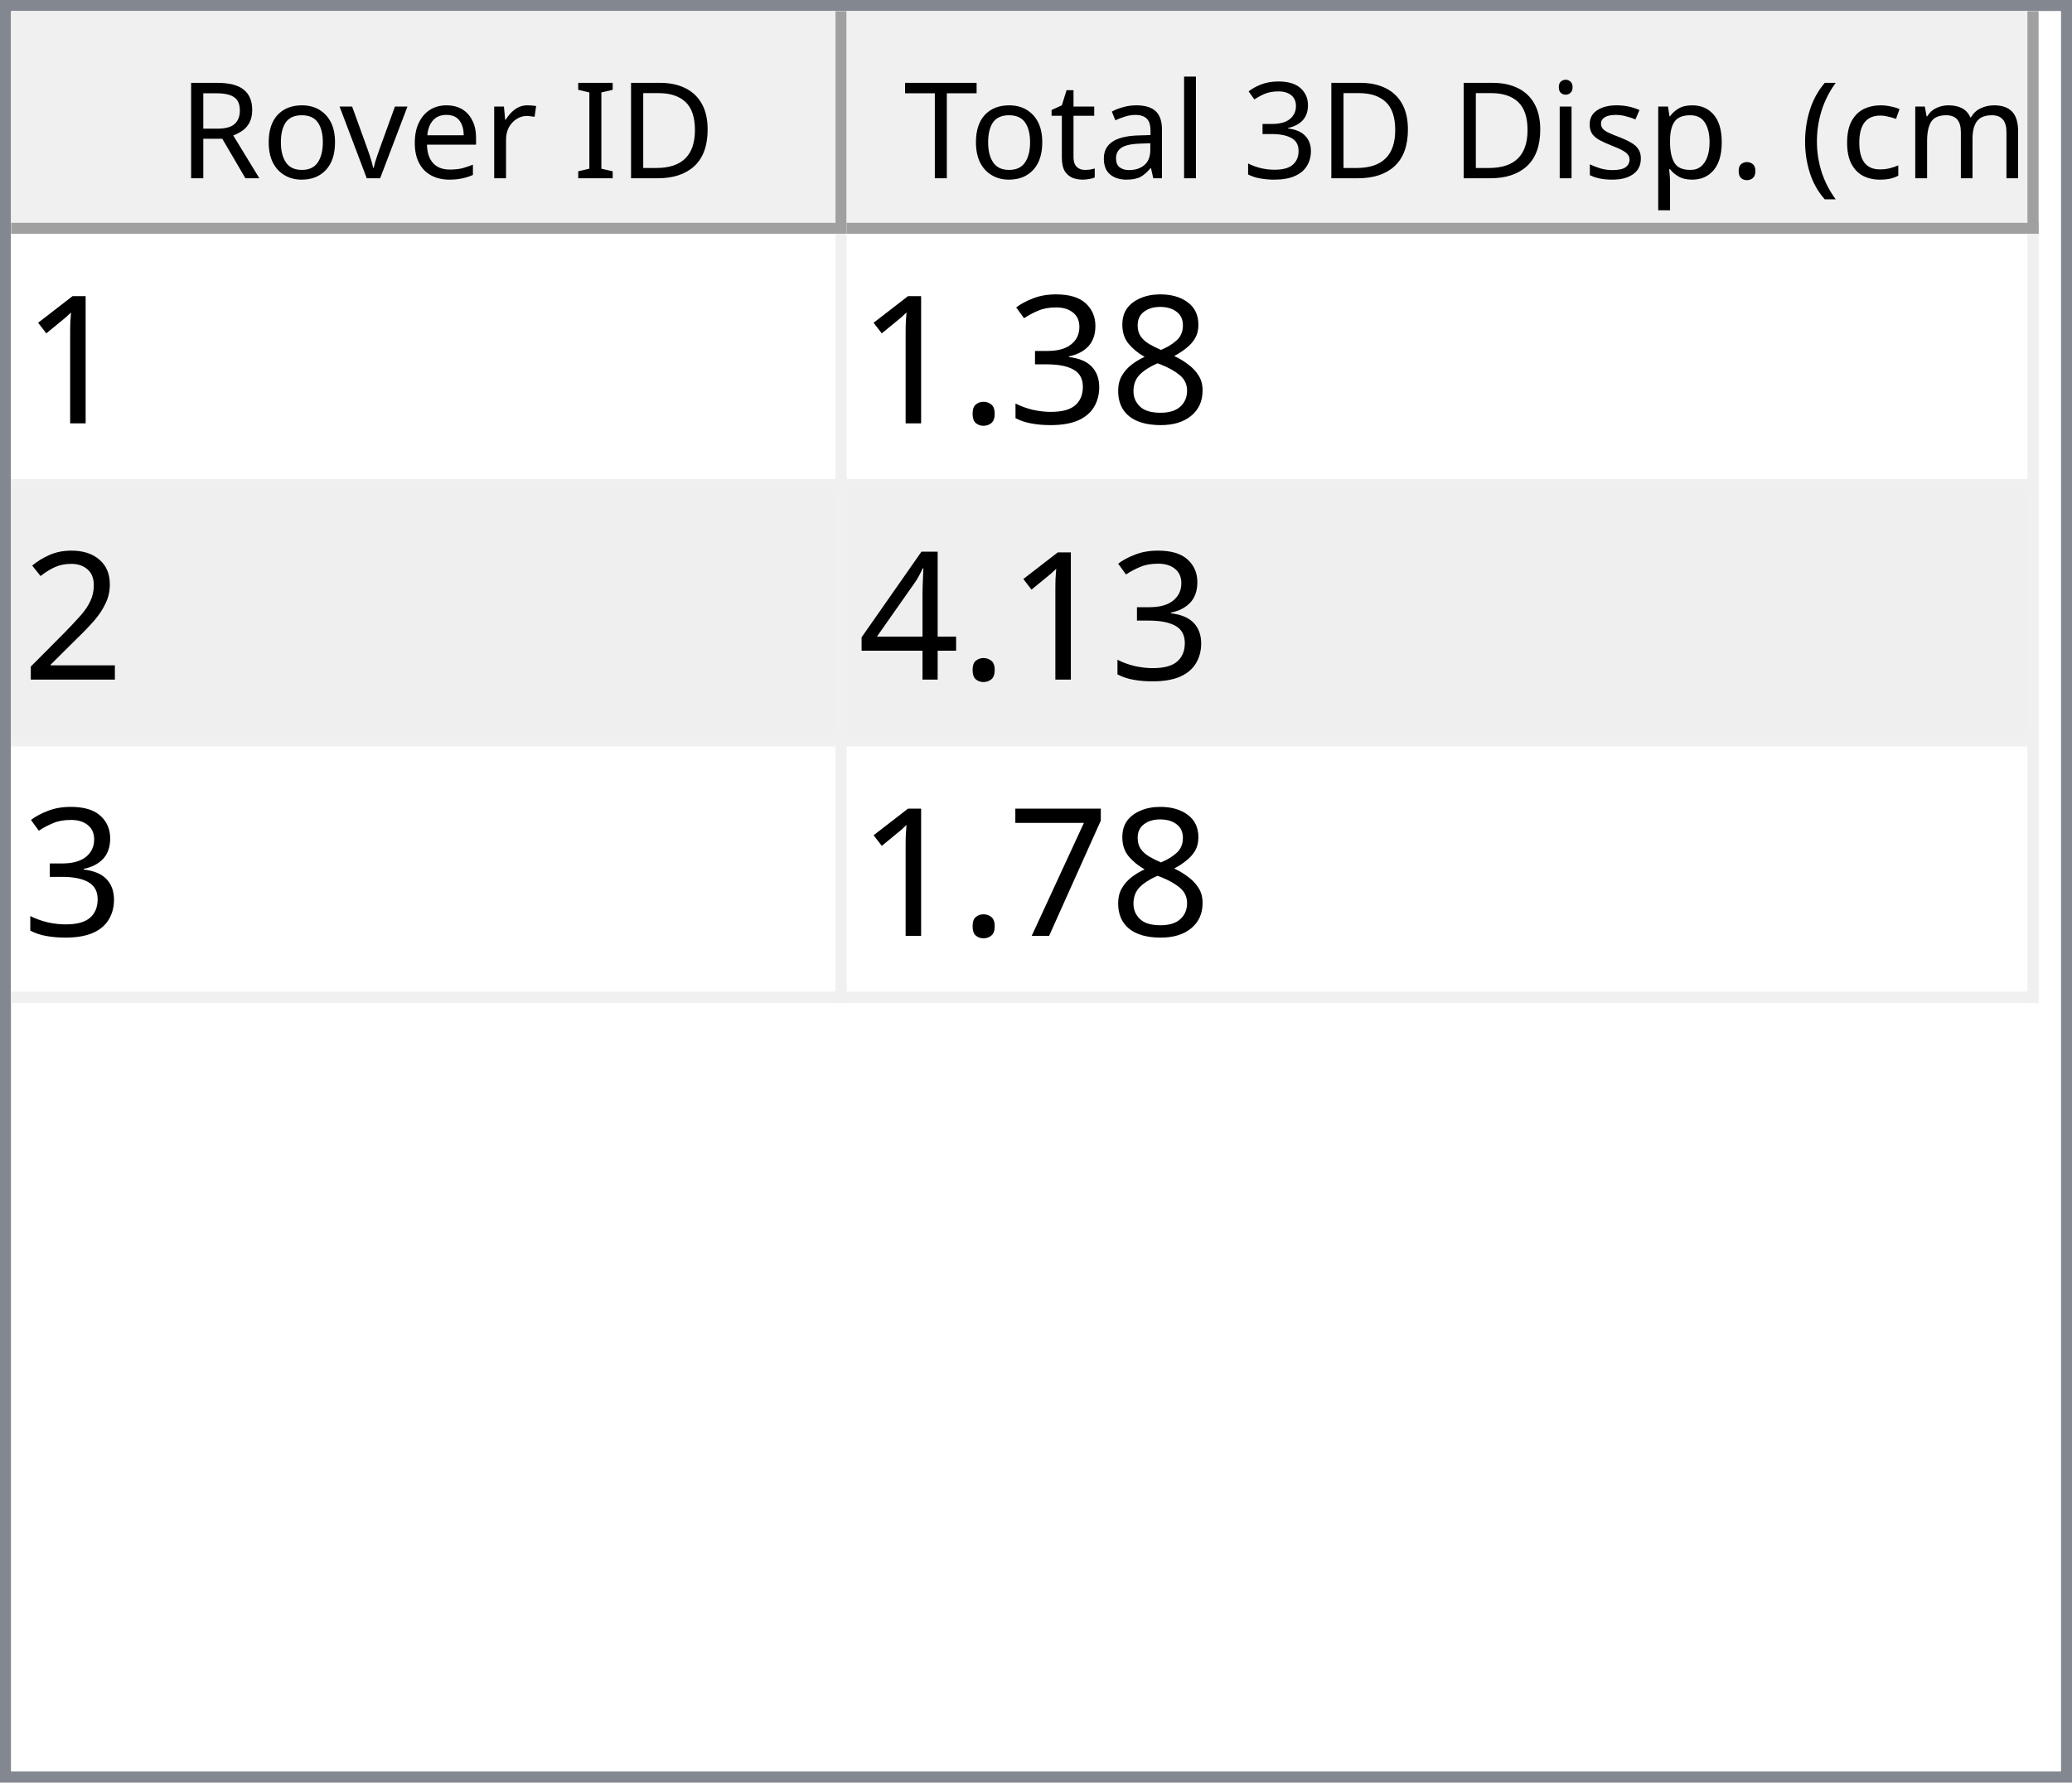
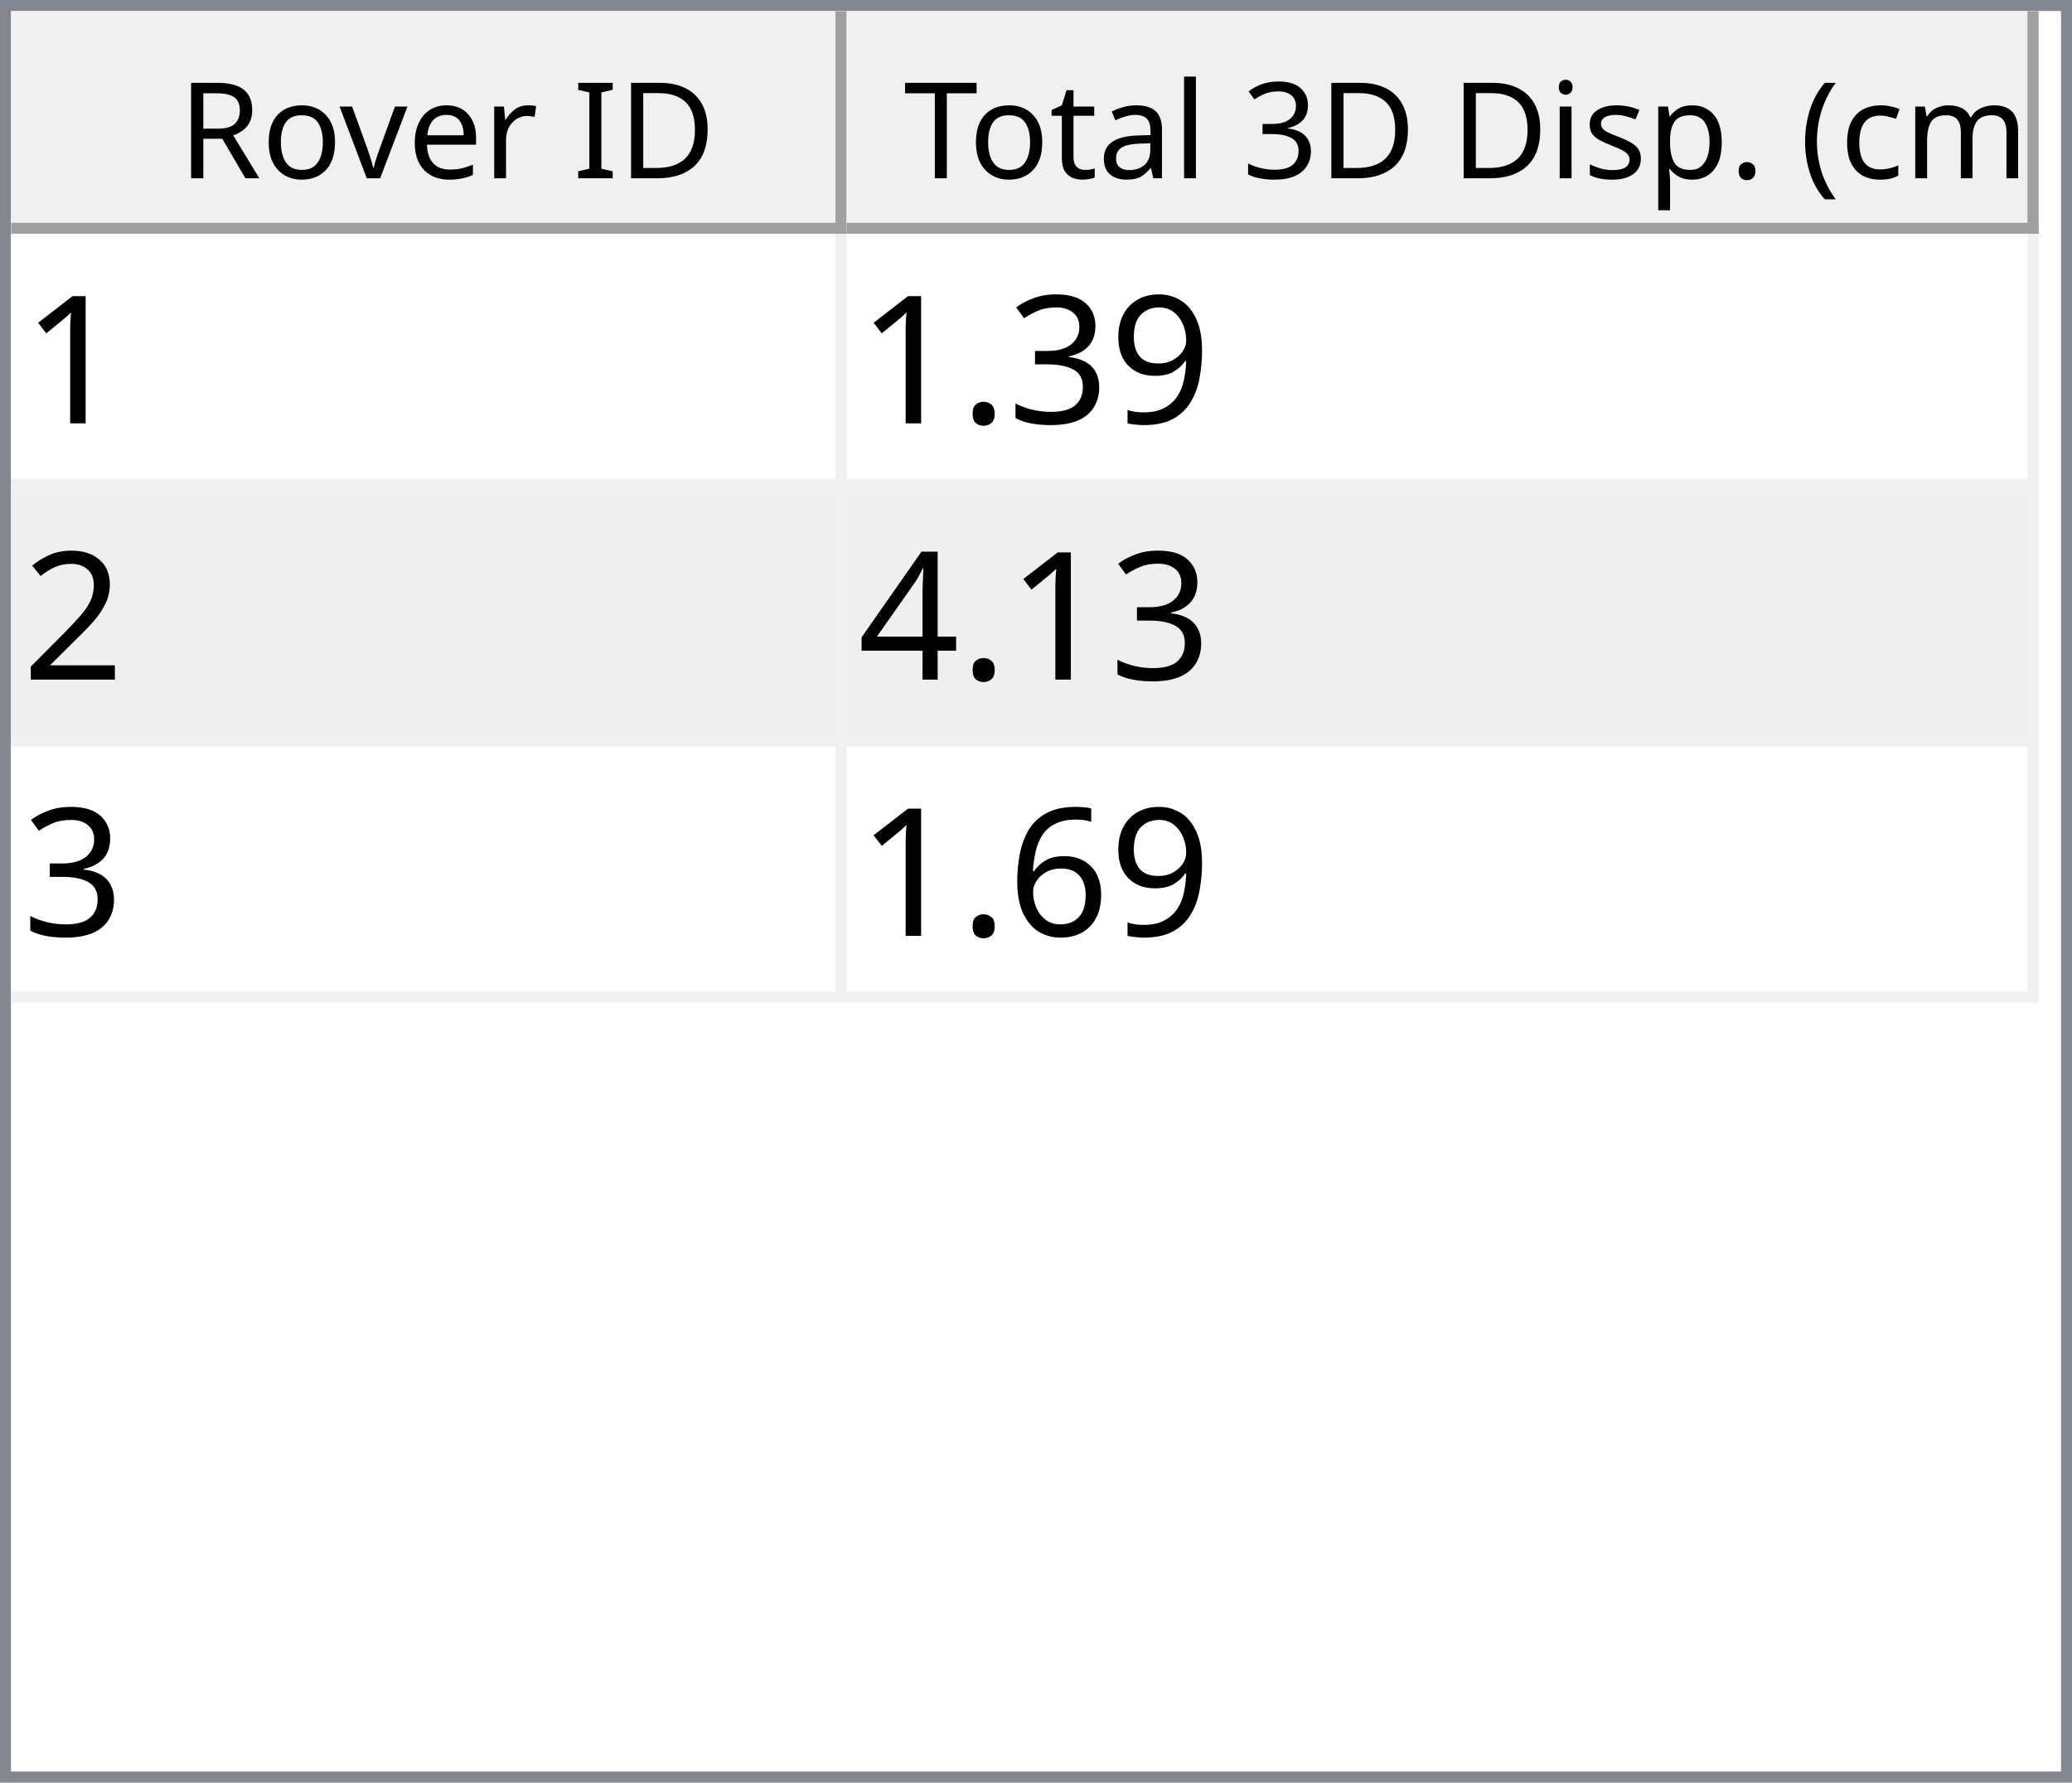
<svg xmlns="http://www.w3.org/2000/svg" style="fill-opacity:1; color-rendering:auto; color-interpolation:auto; text-rendering:auto; stroke:black; stroke-linecap:square; stroke-miterlimit:10; shape-rendering:auto; stroke-opacity:1; fill:black; stroke-dasharray:none; font-weight:normal; stroke-width:1; font-family:'Dialog'; font-style:normal; stroke-linejoin:miter; font-size:12px; stroke-dashoffset:0; image-rendering:auto;" width="186" height="160">
  <defs id="genericDefs" />
  <g>
    <defs id="defs1">
      <clipPath clipPathUnits="userSpaceOnUse" id="clipPath1">
        <path d="M0 0 L186 0 L186 160 L0 160 L0 0 Z" />
      </clipPath>
      <clipPath clipPathUnits="userSpaceOnUse" id="clipPath2">
        <path d="M0 0 L0 160 L186 160 L186 0 Z" />
      </clipPath>
      <clipPath clipPathUnits="userSpaceOnUse" id="clipPath3">
        <path d="M0 0 L0 20 L184 20 L184 0 Z" />
      </clipPath>
      <clipPath clipPathUnits="userSpaceOnUse" id="clipPath4">
        <path d="M0 0 L0 20 L75 20 L75 0 Z" />
      </clipPath>
      <clipPath clipPathUnits="userSpaceOnUse" id="clipPath5">
        <path d="M1 1 L1 19 L74 19 L74 1 Z" />
      </clipPath>
      <clipPath clipPathUnits="userSpaceOnUse" id="clipPath6">
        <path d="M0 0 L0 18 L73 18 L73 0 Z" />
      </clipPath>
      <clipPath clipPathUnits="userSpaceOnUse" id="clipPath7">
        <path d="M-0.5 -0.5 L-0.5 19.5 L74.5 19.5 L74.5 -0.5 Z" />
      </clipPath>
      <clipPath clipPathUnits="userSpaceOnUse" id="clipPath8">
        <path d="M0 0 L0 20 L107 20 L107 0 Z" />
      </clipPath>
      <clipPath clipPathUnits="userSpaceOnUse" id="clipPath9">
        <path d="M1 1 L1 19 L106 19 L106 1 Z" />
      </clipPath>
      <clipPath clipPathUnits="userSpaceOnUse" id="clipPath10">
        <path d="M0 0 L0 18 L105 18 L105 0 Z" />
      </clipPath>
      <clipPath clipPathUnits="userSpaceOnUse" id="clipPath11">
        <path d="M-0.5 -0.5 L-0.5 19.5 L106.5 19.5 L106.5 -0.5 Z" />
      </clipPath>
      <clipPath clipPathUnits="userSpaceOnUse" id="clipPath12">
        <path d="M0 0 L0 138 L184 138 L184 0 Z" />
      </clipPath>
      <clipPath clipPathUnits="userSpaceOnUse" id="clipPath13">
        <path d="M0 0 L0 69 L182 69 L182 0 Z" />
      </clipPath>
      <clipPath clipPathUnits="userSpaceOnUse" id="clipPath14">
        <path d="M-0.5 -0.5 L-0.5 68.5 L181.5 68.5 L181.5 -0.5 Z" />
      </clipPath>
      <clipPath clipPathUnits="userSpaceOnUse" id="clipPath15">
        <path d="M0 0 L0 22 L74 22 L74 0 Z" />
      </clipPath>
      <clipPath clipPathUnits="userSpaceOnUse" id="clipPath16">
        <path d="M0 0 L0 22 L106 22 L106 0 Z" />
      </clipPath>
      <font horiz-adv-x="64.551" id="font1">
        <font-face ascent="107.91" descent="25.098" units-per-em="100" style="font-style:normal; font-family:Segoe UI; font-weight:normal;" />
        <missing-glyph horiz-adv-x="64.551" d="M8.109 0 L8.109 68.266 L56.453 68.266 L56.453 0 L8.109 0 ZM15.328 7.234 L49.219 7.234 L49.219 61.031 L15.328 61.031 L15.328 7.234 Z" />
        <glyph unicode="D" horiz-adv-x="70.117" d="M9.188 0 L9.188 70.016 L28.516 70.016 Q65.531 70.016 65.531 35.891 Q65.531 19.672 55.25 9.836 Q44.969 0 27.734 0 L9.188 0 ZM17.391 62.594 L17.391 7.422 L27.828 7.422 Q41.609 7.422 49.273 14.797 Q56.938 22.172 56.938 35.688 Q56.938 62.594 28.328 62.594 L17.391 62.594 Z" />
        <glyph unicode="I" horiz-adv-x="26.611" d="M17.391 0 L9.188 0 L9.188 70.016 L17.391 70.016 L17.391 0 Z" />
        <glyph unicode=" " horiz-adv-x="27.393" d="" />
        <glyph unicode="r" horiz-adv-x="34.766" d="M34.188 41.891 Q32.078 43.5 28.125 43.5 Q23 43.5 19.555 38.672 Q16.109 33.844 16.109 25.484 L16.109 0 L8.109 0 L8.109 50 L16.109 50 L16.109 39.703 L16.312 39.703 Q18.016 44.969 21.531 47.922 Q25.047 50.875 29.391 50.875 Q32.516 50.875 34.188 50.203 L34.188 41.891 Z" />
        <glyph unicode="e" horiz-adv-x="52.295" d="M48.297 23 L12.984 23 Q13.188 14.656 17.484 10.109 Q21.781 5.562 29.297 5.562 Q37.75 5.562 44.828 11.141 L44.828 3.609 Q38.234 -1.172 27.391 -1.172 Q16.797 -1.172 10.742 5.641 Q4.688 12.453 4.688 24.812 Q4.688 36.469 11.305 43.82 Q17.922 51.172 27.734 51.172 Q37.547 51.172 42.922 44.828 Q48.297 38.484 48.297 27.203 L48.297 23 ZM40.094 29.781 Q40.047 36.719 36.75 40.578 Q33.453 44.438 27.594 44.438 Q21.922 44.438 17.969 40.383 Q14.016 36.328 13.094 29.781 L40.094 29.781 Z" />
        <glyph unicode="v" horiz-adv-x="47.9" d="M47.406 50 L27.484 0 L19.625 0 L0.688 50 L9.469 50 L22.172 13.672 Q23.578 9.672 23.922 6.688 L24.125 6.688 Q24.609 10.453 25.688 13.484 L38.969 50 L47.406 50 Z" />
        <glyph unicode="o" horiz-adv-x="58.594" d="M29 -1.172 Q17.922 -1.172 11.305 5.836 Q4.688 12.844 4.688 24.422 Q4.688 37.016 11.57 44.094 Q18.453 51.172 30.172 51.172 Q41.359 51.172 47.633 44.289 Q53.906 37.406 53.906 25.203 Q53.906 13.234 47.141 6.031 Q40.375 -1.172 29 -1.172 ZM29.594 44.438 Q21.875 44.438 17.383 39.188 Q12.891 33.938 12.891 24.703 Q12.891 15.828 17.43 10.695 Q21.969 5.562 29.594 5.562 Q37.359 5.562 41.531 10.594 Q45.703 15.625 45.703 24.906 Q45.703 34.281 41.531 39.359 Q37.359 44.438 29.594 44.438 Z" />
        <glyph unicode="R" horiz-adv-x="59.814" d="M59.375 0 L49.609 0 L37.891 19.625 Q36.281 22.359 34.766 24.289 Q33.25 26.219 31.664 27.438 Q30.078 28.656 28.25 29.219 Q26.422 29.781 24.125 29.781 L17.391 29.781 L17.391 0 L9.188 0 L9.188 70.016 L30.078 70.016 Q34.672 70.016 38.555 68.867 Q42.438 67.719 45.289 65.375 Q48.141 63.031 49.758 59.547 Q51.375 56.062 51.375 51.375 Q51.375 47.703 50.273 44.656 Q49.172 41.609 47.148 39.211 Q45.125 36.812 42.266 35.133 Q39.406 33.453 35.844 32.516 L35.844 32.328 Q37.594 31.547 38.891 30.547 Q40.188 29.547 41.359 28.18 Q42.531 26.812 43.68 25.078 Q44.828 23.344 46.234 21.047 L59.375 0 ZM17.391 62.594 L17.391 37.203 L28.516 37.203 Q31.594 37.203 34.203 38.133 Q36.812 39.062 38.719 40.797 Q40.625 42.531 41.703 45.047 Q42.781 47.562 42.781 50.688 Q42.781 56.297 39.141 59.445 Q35.5 62.594 28.609 62.594 L17.391 62.594 Z" />
        <glyph unicode=")" horiz-adv-x="30.176" d="M8.297 -15.922 L1.172 -15.922 Q16.406 2.344 16.406 26.812 Q16.406 51.469 1.078 70.016 L8.297 70.016 Q23.531 52.156 23.531 26.703 Q23.531 1.375 8.297 -15.922 Z" />
        <glyph unicode="m" horiz-adv-x="86.133" d="M79.109 0 L71.094 0 L71.094 28.719 Q71.094 37.016 68.531 40.727 Q65.969 44.438 59.906 44.438 Q54.781 44.438 51.195 39.75 Q47.609 35.062 47.609 28.516 L47.609 0 L39.594 0 L39.594 29.688 Q39.594 44.438 28.219 44.438 Q22.953 44.438 19.531 40.016 Q16.109 35.594 16.109 28.516 L16.109 0 L8.109 0 L8.109 50 L16.109 50 L16.109 42.094 L16.312 42.094 Q21.625 51.172 31.844 51.172 Q36.969 51.172 40.773 48.312 Q44.578 45.453 46 40.828 Q51.562 51.172 62.594 51.172 Q79.109 51.172 79.109 30.812 L79.109 0 Z" />
        <glyph unicode="c" horiz-adv-x="46.191" d="M42.188 2.297 Q36.422 -1.172 28.516 -1.172 Q17.828 -1.172 11.258 5.789 Q4.688 12.75 4.688 23.828 Q4.688 36.188 11.766 43.68 Q18.844 51.172 30.672 51.172 Q37.25 51.172 42.281 48.734 L42.281 40.531 Q36.719 44.438 30.375 44.438 Q22.703 44.438 17.797 38.945 Q12.891 33.453 12.891 24.516 Q12.891 15.719 17.508 10.641 Q22.125 5.562 29.891 5.562 Q36.422 5.562 42.188 9.906 L42.188 2.297 Z" />
        <glyph unicode="(" horiz-adv-x="30.176" d="M29.109 -15.922 L21.969 -15.922 Q6.844 1.375 6.844 26.703 Q6.844 52.156 21.969 70.016 L29.203 70.016 Q13.875 51.469 13.875 26.812 Q13.875 2.344 29.109 -15.922 Z" />
        <glyph unicode="." horiz-adv-x="21.68" d="M10.891 -1.078 Q8.641 -1.078 7.055 0.539 Q5.469 2.156 5.469 4.391 Q5.469 6.641 7.055 8.273 Q8.641 9.906 10.891 9.906 Q13.188 9.906 14.797 8.273 Q16.406 6.641 16.406 4.391 Q16.406 2.156 14.797 0.539 Q13.188 -1.078 10.891 -1.078 Z" />
        <glyph unicode="p" horiz-adv-x="58.789" d="M16.312 7.234 L16.109 7.234 L16.109 -23 L8.109 -23 L8.109 50 L16.109 50 L16.109 41.219 L16.312 41.219 Q22.219 51.172 33.594 51.172 Q43.266 51.172 48.688 44.461 Q54.109 37.75 54.109 26.469 Q54.109 13.922 48 6.375 Q41.891 -1.172 31.297 -1.172 Q21.578 -1.172 16.312 7.234 ZM16.109 27.391 L16.109 20.406 Q16.109 14.203 20.141 9.883 Q24.172 5.562 30.375 5.562 Q37.641 5.562 41.773 11.133 Q45.906 16.703 45.906 26.609 Q45.906 34.969 42.047 39.703 Q38.188 44.438 31.594 44.438 Q24.609 44.438 20.359 39.578 Q16.109 34.719 16.109 27.391 Z" />
        <glyph unicode="s" horiz-adv-x="42.432" d="M5.078 1.812 L5.078 10.406 Q11.625 5.562 19.484 5.562 Q30.031 5.562 30.031 12.594 Q30.031 14.594 29.125 15.992 Q28.219 17.391 26.68 18.461 Q25.141 19.531 23.07 20.383 Q21 21.234 18.609 22.172 Q15.281 23.484 12.766 24.828 Q10.25 26.172 8.57 27.859 Q6.891 29.547 6.031 31.695 Q5.172 33.844 5.172 36.719 Q5.172 40.234 6.789 42.945 Q8.406 45.656 11.086 47.484 Q13.766 49.312 17.211 50.242 Q20.656 51.172 24.312 51.172 Q30.812 51.172 35.938 48.922 L35.938 40.828 Q30.422 44.438 23.25 44.438 Q21 44.438 19.195 43.922 Q17.391 43.406 16.094 42.477 Q14.797 41.547 14.086 40.258 Q13.375 38.969 13.375 37.406 Q13.375 35.453 14.086 34.133 Q14.797 32.812 16.164 31.789 Q17.531 30.766 19.484 29.938 Q21.438 29.109 23.922 28.125 Q27.25 26.859 29.883 25.516 Q32.516 24.172 34.375 22.484 Q36.234 20.797 37.234 18.602 Q38.234 16.406 38.234 13.375 Q38.234 9.672 36.602 6.938 Q34.969 4.203 32.234 2.398 Q29.5 0.594 25.93 -0.289 Q22.359 -1.172 18.453 -1.172 Q10.75 -1.172 5.078 1.812 Z" />
        <glyph unicode="i" horiz-adv-x="24.219" d="M12.203 62.703 Q10.062 62.703 8.547 64.164 Q7.031 65.625 7.031 67.875 Q7.031 70.125 8.547 71.609 Q10.062 73.094 12.203 73.094 Q14.406 73.094 15.945 71.609 Q17.484 70.125 17.484 67.875 Q17.484 65.719 15.945 64.211 Q14.406 62.703 12.203 62.703 ZM16.109 0 L8.109 0 L8.109 50 L16.109 50 L16.109 0 Z" />
        <glyph unicode="3" horiz-adv-x="53.906" d="M46.531 19.828 Q46.531 15.094 44.75 11.211 Q42.969 7.328 39.719 4.57 Q36.469 1.812 31.93 0.297 Q27.391 -1.219 21.922 -1.219 Q11.922 -1.219 6 2.594 L6 11.188 Q13.094 5.609 22.219 5.609 Q25.875 5.609 28.828 6.539 Q31.781 7.469 33.906 9.227 Q36.031 10.984 37.18 13.477 Q38.328 15.969 38.328 19.094 Q38.328 32.812 18.797 32.812 L12.984 32.812 L12.984 39.594 L18.5 39.594 Q35.797 39.594 35.797 52.484 Q35.797 64.406 22.609 64.406 Q15.188 64.406 8.688 59.422 L8.688 67.188 Q15.375 71.188 24.609 71.188 Q29 71.188 32.57 69.969 Q36.141 68.75 38.68 66.555 Q41.219 64.359 42.609 61.281 Q44 58.203 44 54.5 Q44 40.672 30.031 36.719 L30.031 36.531 Q33.594 36.141 36.625 34.797 Q39.656 33.453 41.852 31.305 Q44.047 29.156 45.289 26.25 Q46.531 23.344 46.531 19.828 Z" />
        <glyph unicode="l" horiz-adv-x="24.219" d="M16.109 0 L8.109 0 L8.109 74.031 L16.109 74.031 L16.109 0 Z" />
        <glyph unicode="a" horiz-adv-x="50.879" d="M43.891 0 L35.891 0 L35.891 7.812 L35.688 7.812 Q30.469 -1.172 20.312 -1.172 Q12.844 -1.172 8.617 2.781 Q4.391 6.734 4.391 13.281 Q4.391 27.297 20.906 29.594 L35.891 31.688 Q35.891 44.438 25.594 44.438 Q16.547 44.438 9.281 38.281 L9.281 46.484 Q16.656 51.172 26.266 51.172 Q43.891 51.172 43.891 32.516 L43.891 0 ZM35.891 25.297 L23.828 23.641 Q18.266 22.859 15.43 20.875 Q12.594 18.891 12.594 13.875 Q12.594 10.203 15.211 7.883 Q17.828 5.562 22.172 5.562 Q28.125 5.562 32.008 9.742 Q35.891 13.922 35.891 20.312 L35.891 25.297 Z" />
        <glyph unicode="t" horiz-adv-x="33.887" d="M31.297 0.484 Q28.469 -1.078 23.828 -1.078 Q10.688 -1.078 10.688 13.578 L10.688 43.172 L2.094 43.172 L2.094 50 L10.688 50 L10.688 62.203 L18.703 64.797 L18.703 50 L31.297 50 L31.297 43.172 L18.703 43.172 L18.703 14.984 Q18.703 9.969 20.414 7.82 Q22.125 5.672 26.078 5.672 Q29.109 5.672 31.297 7.328 L31.297 0.484 Z" />
        <glyph unicode="T" horiz-adv-x="52.393" d="M50.594 62.594 L30.375 62.594 L30.375 0 L22.172 0 L22.172 62.594 L2 62.594 L2 70.016 L50.594 70.016 L50.594 62.594 Z" />
      </font>
      <font horiz-adv-x="75.0" id="font2">
        <font-face ascent="100.537" descent="21.973" units-per-em="100" style="font-style:normal; font-family:sans-serif; font-weight:normal;" />
        <missing-glyph horiz-adv-x="75.0" d="M12.5 0 L12.5 62.5 L62.5 62.5 L62.5 0 L12.5 0 ZM14.062 1.562 L60.938 1.562 L60.938 60.938 L14.062 60.938 L14.062 1.562 Z" />
        <glyph unicode="1" horiz-adv-x="55.615" d="M37.25 0 L28.469 0 L28.469 56 Q25.297 52.984 20.141 49.953 Q14.984 46.922 10.891 45.406 L10.891 53.906 Q18.266 57.375 23.781 62.305 Q29.297 67.234 31.594 71.875 L37.25 71.875 L37.25 0 Z" />
-         <glyph unicode="8" horiz-adv-x="55.615" d="M17.672 38.812 Q12.203 40.828 9.57 44.539 Q6.938 48.25 6.938 53.422 Q6.938 61.234 12.555 66.555 Q18.172 71.875 27.484 71.875 Q36.859 71.875 42.578 66.43 Q48.297 60.984 48.297 53.172 Q48.297 48.188 45.68 44.508 Q43.062 40.828 37.75 38.812 Q44.344 36.672 47.781 31.883 Q51.219 27.094 51.219 20.453 Q51.219 11.281 44.727 5.031 Q38.234 -1.219 27.641 -1.219 Q17.047 -1.219 10.547 5.055 Q4.047 11.328 4.047 20.703 Q4.047 27.688 7.594 32.398 Q11.141 37.109 17.672 38.812 ZM15.922 53.719 Q15.922 48.641 19.195 45.414 Q22.469 42.188 27.688 42.188 Q32.766 42.188 36.016 45.383 Q39.266 48.578 39.266 53.219 Q39.266 58.062 35.914 61.359 Q32.562 64.656 27.594 64.656 Q22.562 64.656 19.242 61.43 Q15.922 58.203 15.922 53.719 ZM13.094 20.656 Q13.094 16.891 14.875 13.375 Q16.656 9.859 20.172 7.93 Q23.688 6 27.734 6 Q34.031 6 38.133 10.055 Q42.234 14.109 42.234 20.359 Q42.234 26.703 38.016 30.859 Q33.797 35.016 27.438 35.016 Q21.234 35.016 17.164 30.914 Q13.094 26.812 13.094 20.656 Z" />
+         <glyph unicode="9" horiz-adv-x="55.615" d="M5.469 16.547 L13.922 17.328 Q14.984 11.375 18.016 8.688 Q21.047 6 25.781 6 Q29.828 6 32.883 7.859 Q35.938 9.719 37.891 12.82 Q39.844 15.922 41.164 21.195 Q42.484 26.469 42.484 31.938 Q42.484 32.516 42.438 33.688 Q39.797 29.5 35.234 26.883 Q30.672 24.266 25.344 24.266 Q16.453 24.266 10.305 30.711 Q4.156 37.156 4.156 47.703 Q4.156 58.594 10.578 65.234 Q17 71.875 26.656 71.875 Q33.641 71.875 39.43 68.117 Q45.219 64.359 48.219 57.398 Q51.219 50.438 51.219 37.25 Q51.219 23.531 48.242 15.406 Q45.266 7.281 39.383 3.031 Q33.5 -1.219 25.594 -1.219 Q17.188 -1.219 11.867 3.445 Q6.547 8.109 5.469 16.547 ZM41.453 48.141 Q41.453 55.719 37.43 60.156 Q33.406 64.594 27.734 64.594 Q21.875 64.594 17.531 59.812 Q13.188 55.031 13.188 47.406 Q13.188 40.578 17.312 36.305 Q21.438 32.031 27.484 32.031 Q33.594 32.031 37.523 36.305 Q41.453 40.578 41.453 48.141 Z" />
        <glyph unicode="3" horiz-adv-x="55.615" d="M4.203 18.891 L12.984 20.062 Q14.5 12.594 18.141 9.297 Q21.781 6 27 6 Q33.203 6 37.477 10.297 Q41.75 14.594 41.75 20.953 Q41.75 27 37.797 30.93 Q33.844 34.859 27.734 34.859 Q25.25 34.859 21.531 33.891 L22.516 41.609 Q23.391 41.5 23.922 41.5 Q29.547 41.5 34.039 44.43 Q38.531 47.359 38.531 53.469 Q38.531 58.297 35.258 61.477 Q31.984 64.656 26.812 64.656 Q21.688 64.656 18.266 61.43 Q14.844 58.203 13.875 51.766 L5.078 53.328 Q6.688 62.156 12.398 67.016 Q18.109 71.875 26.609 71.875 Q32.469 71.875 37.398 69.359 Q42.328 66.844 44.945 62.5 Q47.562 58.156 47.562 53.266 Q47.562 48.641 45.07 44.828 Q42.578 41.016 37.703 38.766 Q44.047 37.312 47.562 32.695 Q51.078 28.078 51.078 21.141 Q51.078 11.766 44.242 5.25 Q37.406 -1.266 26.953 -1.266 Q17.531 -1.266 11.305 4.352 Q5.078 9.969 4.203 18.891 Z" />
        <glyph unicode="." horiz-adv-x="27.783" d="M9.078 0 L9.078 10.016 L19.094 10.016 L19.094 0 L9.078 0 Z" />
        <glyph unicode="2" horiz-adv-x="55.615" d="M50.344 8.453 L50.344 0 L3.031 0 Q2.938 3.172 4.047 6.109 Q5.859 10.938 9.836 15.625 Q13.812 20.312 21.344 26.469 Q33.016 36.031 37.117 41.625 Q41.219 47.219 41.219 52.203 Q41.219 57.422 37.477 61.008 Q33.734 64.594 27.734 64.594 Q21.391 64.594 17.578 60.789 Q13.766 56.984 13.719 50.25 L4.688 51.172 Q5.609 61.281 11.664 66.578 Q17.719 71.875 27.938 71.875 Q38.234 71.875 44.242 66.164 Q50.25 60.453 50.25 52 Q50.25 47.703 48.492 43.555 Q46.734 39.406 42.656 34.812 Q38.578 30.219 29.109 22.219 Q21.188 15.578 18.945 13.211 Q16.703 10.844 15.234 8.453 L50.344 8.453 Z" />
        <glyph unicode="4" horiz-adv-x="55.615" d="M32.328 0 L32.328 17.141 L1.266 17.141 L1.266 25.203 L33.938 71.578 L41.109 71.578 L41.109 25.203 L50.781 25.203 L50.781 17.141 L41.109 17.141 L41.109 0 L32.328 0 ZM32.328 25.203 L32.328 57.469 L9.906 25.203 L32.328 25.203 Z" />
-         <glyph unicode="7" horiz-adv-x="55.615" d="M4.734 62.203 L4.734 70.656 L51.078 70.656 L51.078 63.812 Q44.234 56.547 37.523 44.484 Q30.812 32.422 27.156 19.672 Q24.516 10.688 23.781 0 L14.75 0 Q14.891 8.453 18.062 20.414 Q21.234 32.375 27.172 43.484 Q33.109 54.594 39.797 62.203 L4.734 62.203 Z" />
+         <glyph unicode="6" horiz-adv-x="55.615" d="M49.75 54.047 L41.016 53.375 Q39.844 58.547 37.703 60.891 Q34.125 64.656 28.906 64.656 Q24.703 64.656 21.531 62.312 Q17.391 59.281 14.992 53.469 Q12.594 47.656 12.5 36.922 Q15.672 41.75 20.266 44.094 Q24.859 46.438 29.891 46.438 Q38.672 46.438 44.852 39.969 Q51.031 33.5 51.031 23.25 Q51.031 16.5 48.125 10.719 Q45.219 4.938 40.141 1.859 Q35.062 -1.219 28.609 -1.219 Q17.625 -1.219 10.695 6.859 Q3.766 14.938 3.766 33.5 Q3.766 54.25 11.422 63.672 Q18.109 71.875 29.438 71.875 Q37.891 71.875 43.289 67.141 Q48.688 62.406 49.75 54.047 ZM13.875 23.188 Q13.875 18.656 15.797 14.508 Q17.719 10.359 21.188 8.18 Q24.656 6 28.469 6 Q34.031 6 38.039 10.492 Q42.047 14.984 42.047 22.703 Q42.047 30.125 38.086 34.398 Q34.125 38.672 28.125 38.672 Q22.172 38.672 18.023 34.398 Q13.875 30.125 13.875 23.188 Z" />
      </font>
    </defs>
    <g style="fill:white; stroke:white;">
      <rect x="0" y="0" width="186" style="clip-path:url(#clipPath1); stroke:none;" height="160" />
    </g>
    <g style="fill:white; text-rendering:optimizeSpeed; color-rendering:optimizeSpeed; image-rendering:optimizeSpeed; shape-rendering:crispEdges; stroke:white; color-interpolation:sRGB;">
      <rect x="0" width="186" height="160" y="0" style="stroke:none;" />
      <path style="stroke:none;" d="M0 160 L186 160 L186 0 L0 0 Z" />
    </g>
    <g style="fill:rgb(240,240,240); font-family:'Segoe UI'; stroke:rgb(240,240,240);">
      <rect x="0" y="0" width="186" style="clip-path:url(#clipPath2); stroke:none;" height="160" />
    </g>
    <g style="fill:rgb(130,135,144); font-family:'Segoe UI'; stroke:rgb(130,135,144);">
      <path d="M0 0 L186 0 L186 160 L0 160 L0 0 ZM1 1 L185 1 L185 159 L1 159 L1 1 Z" style="fill-rule:evenodd; clip-path:url(#clipPath2); stroke:none;" />
    </g>
    <g style="fill:white; font-family:'Segoe UI'; stroke:white;" transform="translate(1,1)">
      <rect x="0" y="0" width="184" style="clip-path:url(#clipPath3); stroke:none;" height="20" />
    </g>
    <g style="fill:rgb(240,240,240); font-family:'Segoe UI'; stroke:rgb(240,240,240);" transform="translate(1,1)">
      <rect x="0" y="0" width="75" style="clip-path:url(#clipPath4); stroke:none;" height="20" />
    </g>
    <g style="font-family:'Segoe UI';" transform="translate(2,2)">
      <text x="14" xml:space="preserve" y="14" style="clip-path:url(#clipPath6); stroke:none;">Rover ID</text>
    </g>
    <g style="fill:rgb(160,160,160); font-family:'Segoe UI'; stroke:rgb(160,160,160); stroke-linejoin:bevel;" transform="translate(1.5,1.5)">
      <line x1="74" x2="74" y1="0" style="fill:none; clip-path:url(#clipPath7);" y2="19" />
    </g>
    <g style="fill:rgb(160,160,160); font-family:'Segoe UI'; stroke:rgb(160,160,160); stroke-linejoin:bevel;" transform="matrix(1,0,0,1,1,1) translate(0.5,0.5)">
      <line x1="0" x2="74" y1="19" style="fill:none; clip-path:url(#clipPath7);" y2="19" />
    </g>
    <g style="fill:rgb(240,240,240); font-family:'Segoe UI'; stroke:rgb(240,240,240);" transform="translate(76,1)">
      <rect x="0" y="0" width="107" style="clip-path:url(#clipPath8); stroke:none;" height="20" />
    </g>
    <g style="font-family:'Segoe UI';" transform="translate(77,2)">
      <text x="1" xml:space="preserve" y="14" style="clip-path:url(#clipPath10); stroke:none;"> Total 3D Disp. (cm)</text>
    </g>
    <g style="fill:rgb(160,160,160); font-family:'Segoe UI'; stroke:rgb(160,160,160); stroke-linejoin:bevel;" transform="translate(76.5,1.5)">
      <line x1="106" x2="106" y1="0" style="fill:none; clip-path:url(#clipPath11);" y2="19" />
    </g>
    <g style="fill:rgb(160,160,160); font-family:'Segoe UI'; stroke:rgb(160,160,160); stroke-linejoin:bevel;" transform="matrix(1,0,0,1,76,1) translate(0.5,0.5)">
      <line x1="0" x2="106" y1="19" style="fill:none; clip-path:url(#clipPath11);" y2="19" />
    </g>
    <g style="fill:white; font-family:'Segoe UI'; stroke:white;" transform="translate(1,21)">
      <rect x="0" y="0" width="184" style="clip-path:url(#clipPath12); stroke:none;" height="138" />
    </g>
    <g style="fill:rgb(240,240,240); font-size:16px; font-family:sans-serif; stroke:rgb(240,240,240);" transform="translate(1,21)">
      <rect x="0" y="0" width="182" style="clip-path:url(#clipPath13); stroke:none;" height="69" />
      <line transform="translate(0.5,0.5)" x1="0" x2="181" y1="22" style="clip-path:url(#clipPath14); fill:none; stroke-linejoin:bevel;" y2="22" />
    </g>
    <g transform="matrix(1,0,0,1,1,21) translate(0.5,0.5)" style="fill:rgb(240,240,240); font-size:16px; font-family:sans-serif; stroke:rgb(240,240,240); stroke-linejoin:bevel;">
      <line x1="0" x2="181" y1="45" style="fill:none; clip-path:url(#clipPath14);" y2="45" />
    </g>
    <g transform="matrix(1,0,0,1,1,21) translate(0.5,0.5)" style="fill:rgb(240,240,240); font-size:16px; font-family:sans-serif; stroke:rgb(240,240,240); stroke-linejoin:bevel;">
      <line x1="0" x2="181" y1="68" style="fill:none; clip-path:url(#clipPath14);" y2="68" />
    </g>
    <g transform="matrix(1,0,0,1,1,21) translate(0.5,0.5)" style="fill:rgb(240,240,240); font-size:16px; font-family:sans-serif; stroke:rgb(240,240,240); stroke-linejoin:bevel;">
      <line x1="74" x2="74" y1="0" style="fill:none; clip-path:url(#clipPath14);" y2="68" />
    </g>
    <g transform="matrix(1,0,0,1,1,21) translate(0.5,0.5)" style="fill:rgb(240,240,240); font-size:16px; font-family:sans-serif; stroke:rgb(240,240,240); stroke-linejoin:bevel;">
      <line x1="181" x2="181" y1="0" style="fill:none; clip-path:url(#clipPath14);" y2="68" />
    </g>
    <g style="fill:white; font-size:16px; font-family:sans-serif; stroke:white;" transform="matrix(1,0,0,1,1,21)">
      <rect x="0" y="0" width="74" style="clip-path:url(#clipPath15); stroke:none;" height="22" />
      <text x="1" y="17" style="fill:black; clip-path:url(#clipPath15); stroke:none;" xml:space="preserve">1</text>
    </g>
    <g style="fill:white; font-size:16px; font-family:sans-serif; stroke:white;" transform="matrix(1,0,0,1,1,21) translate(75,0)">
      <rect x="0" y="0" width="106" style="clip-path:url(#clipPath16); stroke:none;" height="22" />
-       <text x="1" y="17" style="fill:black; clip-path:url(#clipPath16); stroke:none;" xml:space="preserve">1.38</text>
+       <text x="1" y="17" style="fill:black; clip-path:url(#clipPath16); stroke:none;" xml:space="preserve">1.39</text>
    </g>
    <g style="fill:rgb(239,239,239); font-size:16px; font-family:sans-serif; stroke:rgb(239,239,239);" transform="matrix(1,0,0,1,1,21) translate(0,23)">
      <rect x="0" y="0" width="74" style="clip-path:url(#clipPath15); stroke:none;" height="22" />
      <text x="1" y="17" style="fill:black; clip-path:url(#clipPath15); stroke:none;" xml:space="preserve">2</text>
    </g>
    <g style="fill:rgb(239,239,239); font-size:16px; font-family:sans-serif; stroke:rgb(239,239,239);" transform="matrix(1,0,0,1,1,21) translate(75,23)">
      <rect x="0" y="0" width="106" style="clip-path:url(#clipPath16); stroke:none;" height="22" />
      <text x="1" y="17" style="fill:black; clip-path:url(#clipPath16); stroke:none;" xml:space="preserve">4.13</text>
    </g>
    <g style="fill:white; font-size:16px; font-family:sans-serif; stroke:white;" transform="matrix(1,0,0,1,1,21) translate(0,46)">
      <rect x="0" y="0" width="74" style="clip-path:url(#clipPath15); stroke:none;" height="22" />
      <text x="1" y="17" style="fill:black; clip-path:url(#clipPath15); stroke:none;" xml:space="preserve">3</text>
    </g>
    <g style="fill:white; font-size:16px; font-family:sans-serif; stroke:white;" transform="matrix(1,0,0,1,1,21) translate(75,46)">
      <rect x="0" y="0" width="106" style="clip-path:url(#clipPath16); stroke:none;" height="22" />
-       <text x="1" y="17" style="fill:black; clip-path:url(#clipPath16); stroke:none;" xml:space="preserve">1.78</text>
+       <text x="1" y="17" style="fill:black; clip-path:url(#clipPath16); stroke:none;" xml:space="preserve">1.69</text>
    </g>
  </g>
</svg>
